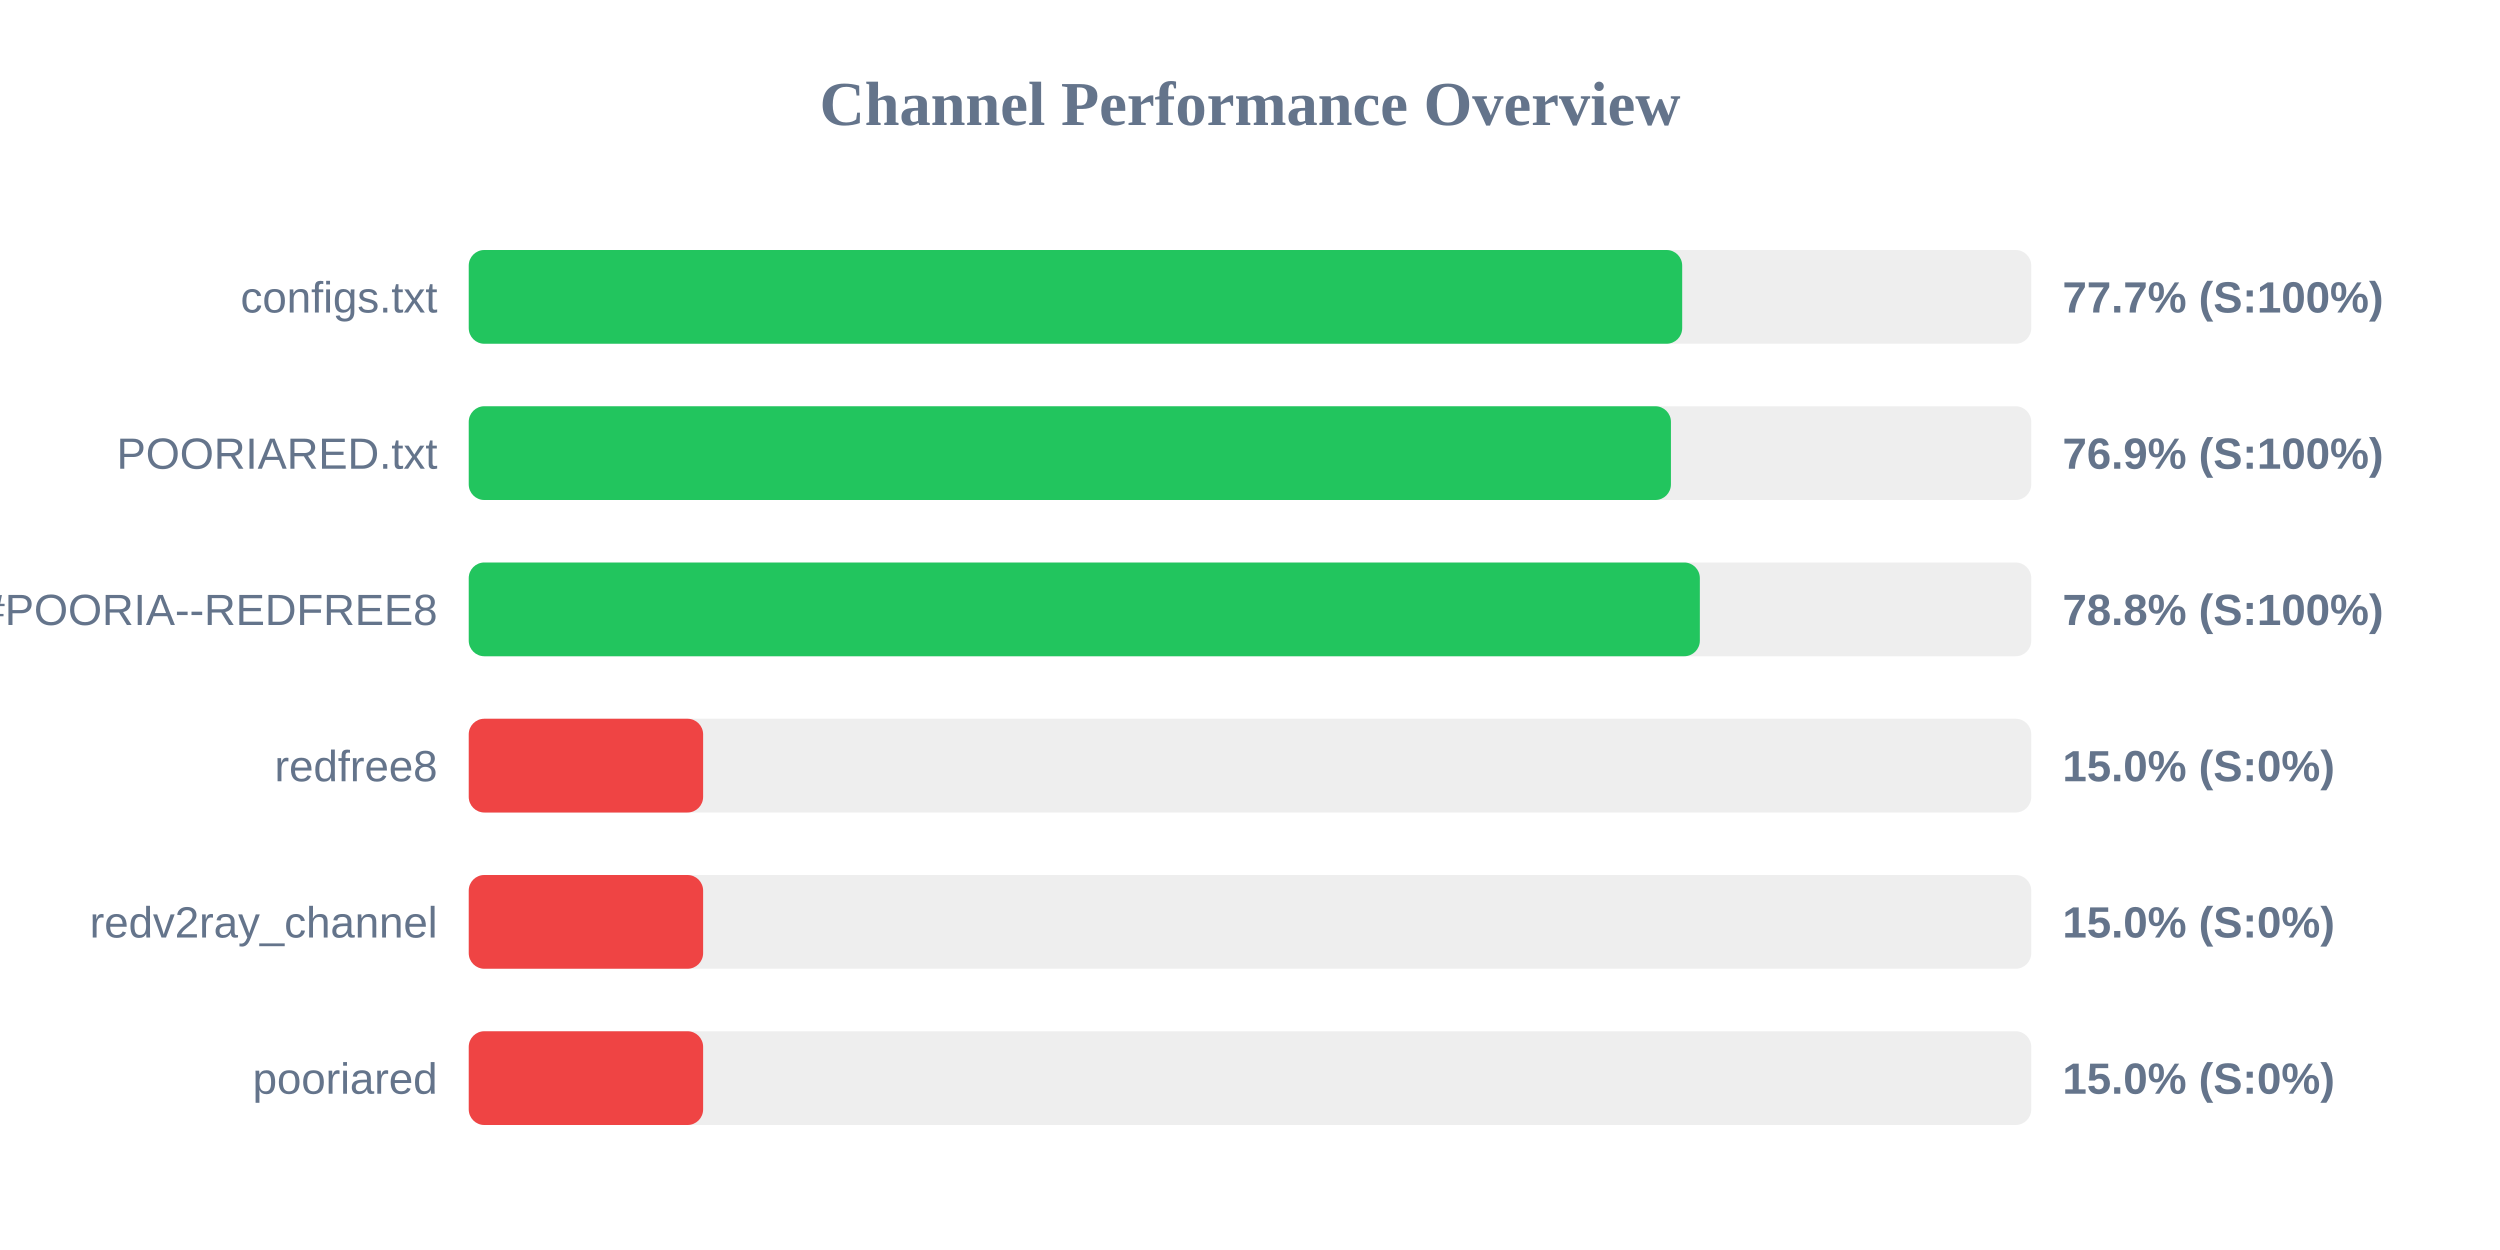
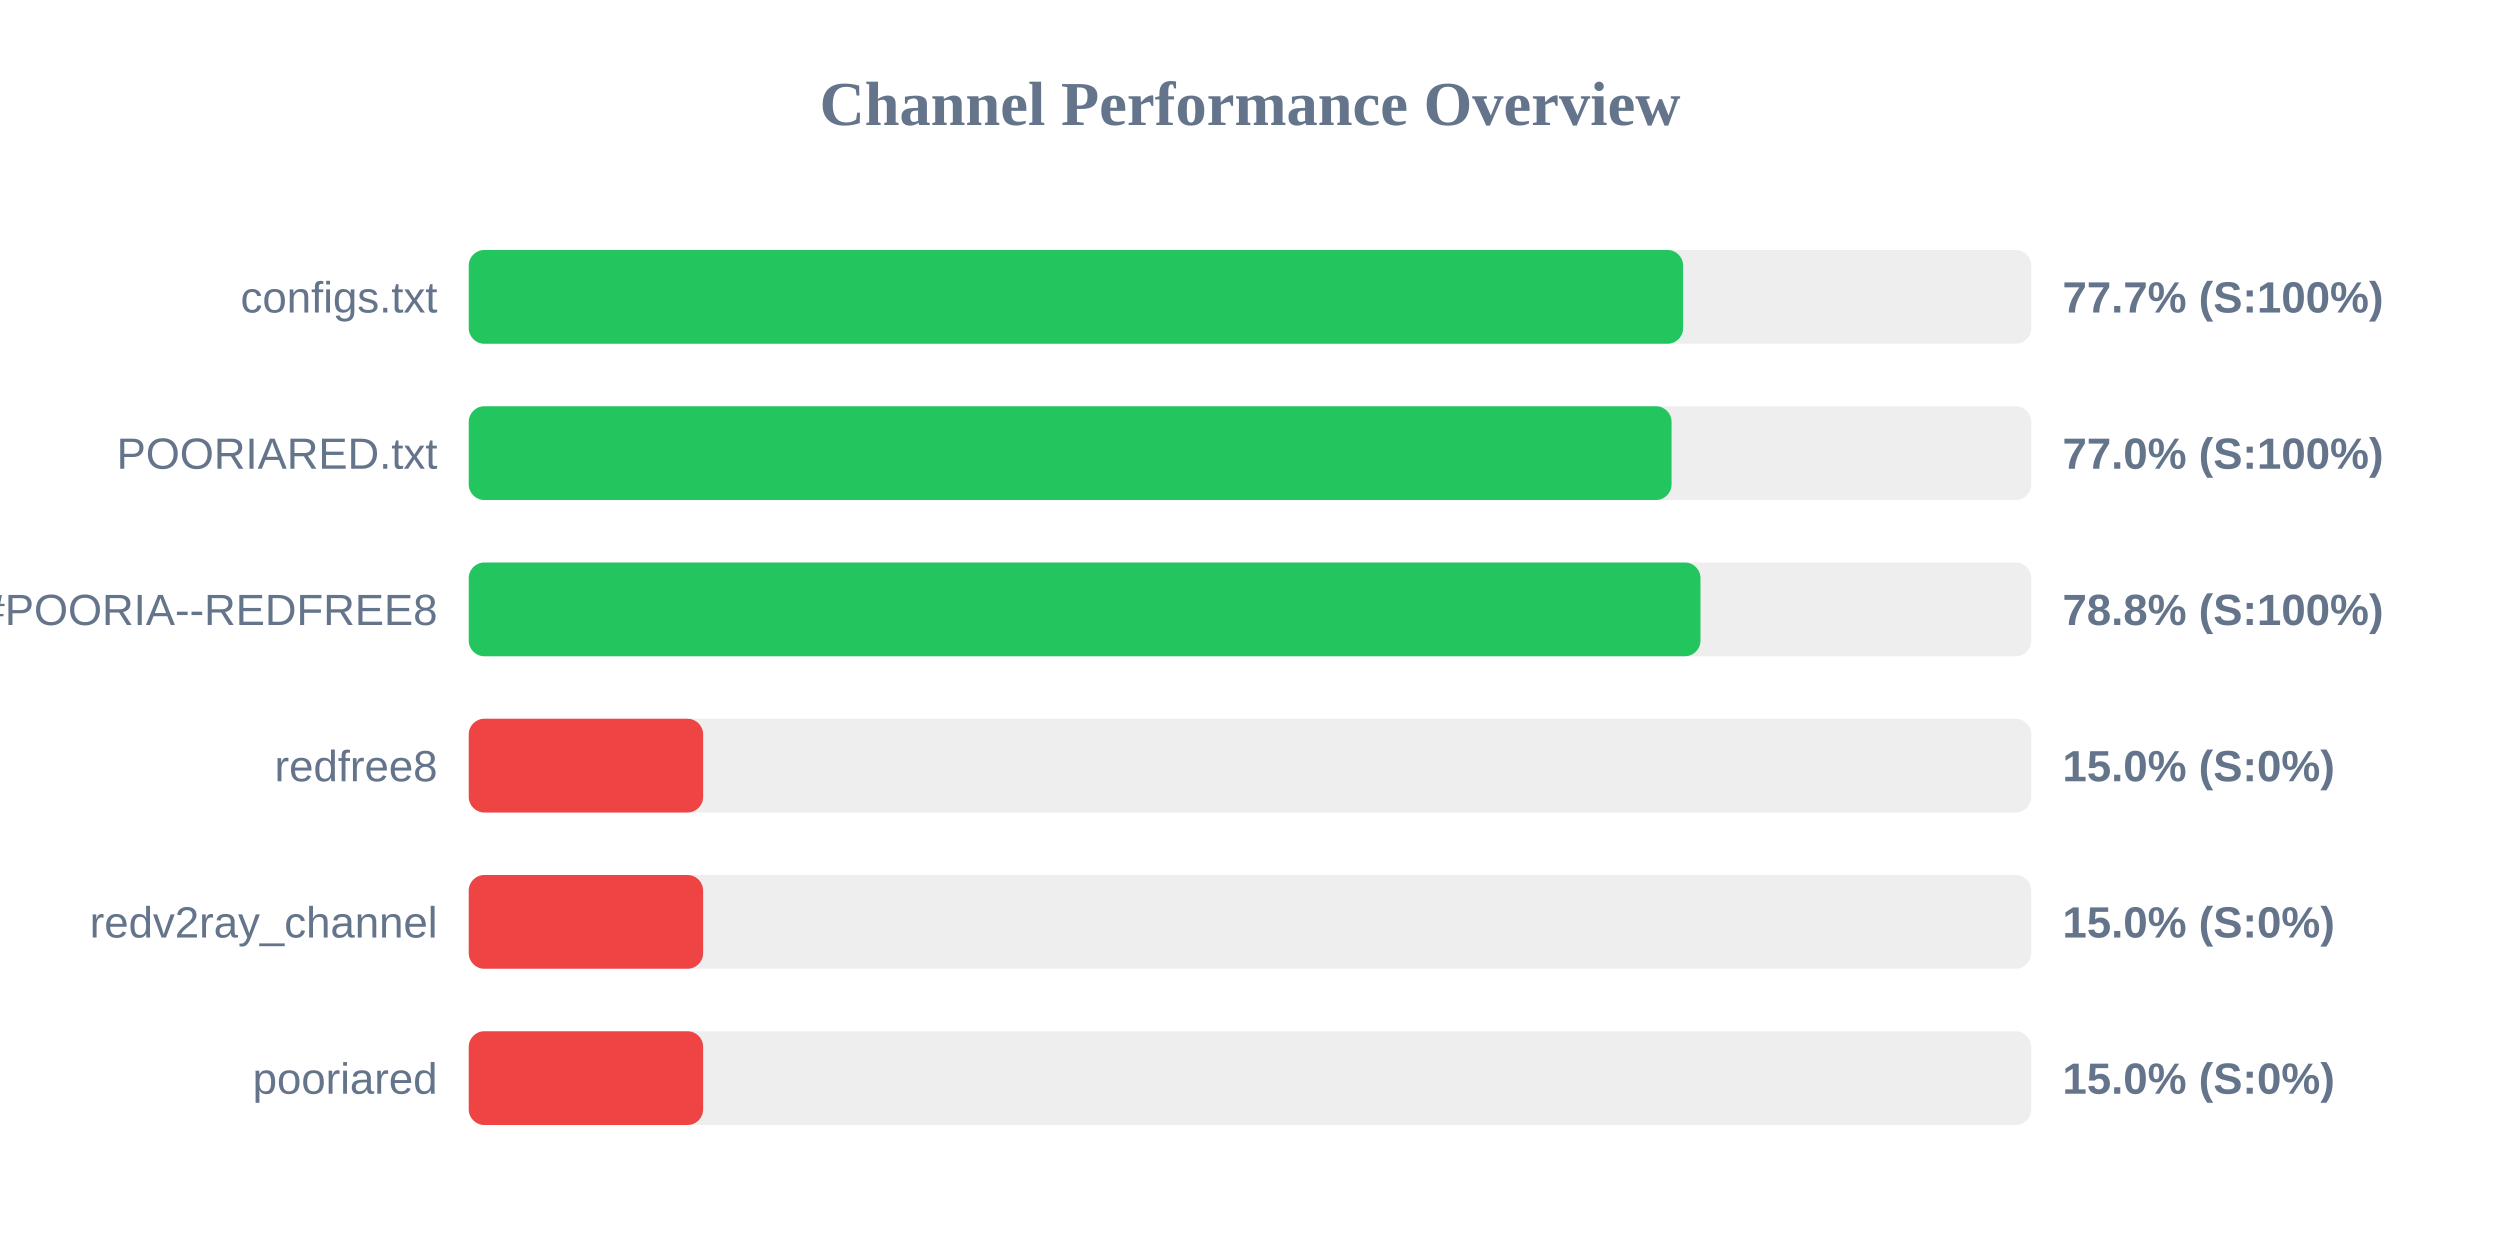
<svg xmlns="http://www.w3.org/2000/svg" width="800" height="400" version="1.1">
  <style>
        .row { font: 14px Arial; fill: #64748b; }
        .score { font: bold 14px Arial; fill: #64748b; }
    </style>
  <text x="400" y="40" text-anchor="middle" font-size="20px" font-weight="bold" fill="#64748b">Channel Performance Overview</text>
  <rect x="150" y="80" width="500" height="30" fill="#eee" rx="5" />
-   <rect x="150" y="80" width="388.3" height="30" fill="#22c55e" rx="5" />
+   <rect x="150" y="80" width="388.6" height="30" fill="#22c55e" rx="5" />
  <text x="140" y="100" text-anchor="end" class="row">configs.txt</text>
  <text x="660" y="100" text-anchor="start" class="score">77.7% (S:100%)</text>
  <rect x="150" y="130" width="500" height="30" fill="#eee" rx="5" />
-   <rect x="150" y="130" width="384.7" height="30" fill="#22c55e" rx="5" />
+   <rect x="150" y="130" width="384.9" height="30" fill="#22c55e" rx="5" />
  <text x="140" y="150" text-anchor="end" class="row">POORIARED.txt</text>
-   <text x="660" y="150" text-anchor="start" class="score">76.9% (S:100%)</text>
+   <text x="660" y="150" text-anchor="start" class="score">77.0% (S:100%)</text>
  <rect x="150" y="180" width="500" height="30" fill="#eee" rx="5" />
-   <rect x="150" y="180" width="393.95" height="30" fill="#22c55e" rx="5" />
+   <rect x="150" y="180" width="394.15" height="30" fill="#22c55e" rx="5" />
  <text x="140" y="200" text-anchor="end" class="row">POORIA--REDFREE8.txt#POORIA--REDFREE8</text>
  <text x="660" y="200" text-anchor="start" class="score">78.8% (S:100%)</text>
  <rect x="150" y="230" width="500" height="30" fill="#eee" rx="5" />
  <rect x="150" y="230" width="75.0" height="30" fill="#ef4444" rx="5" />
  <text x="140" y="250" text-anchor="end" class="row">redfree8</text>
  <text x="660" y="250" text-anchor="start" class="score">15.0% (S:0%)</text>
  <rect x="150" y="280" width="500" height="30" fill="#eee" rx="5" />
  <rect x="150" y="280" width="75.0" height="30" fill="#ef4444" rx="5" />
  <text x="140" y="300" text-anchor="end" class="row">redv2ray_channel</text>
  <text x="660" y="300" text-anchor="start" class="score">15.0% (S:0%)</text>
  <rect x="150" y="330" width="500" height="30" fill="#eee" rx="5" />
  <rect x="150" y="330" width="75.0" height="30" fill="#ef4444" rx="5" />
  <text x="140" y="350" text-anchor="end" class="row">pooriared</text>
  <text x="660" y="350" text-anchor="start" class="score">15.0% (S:0%)</text>
</svg>
